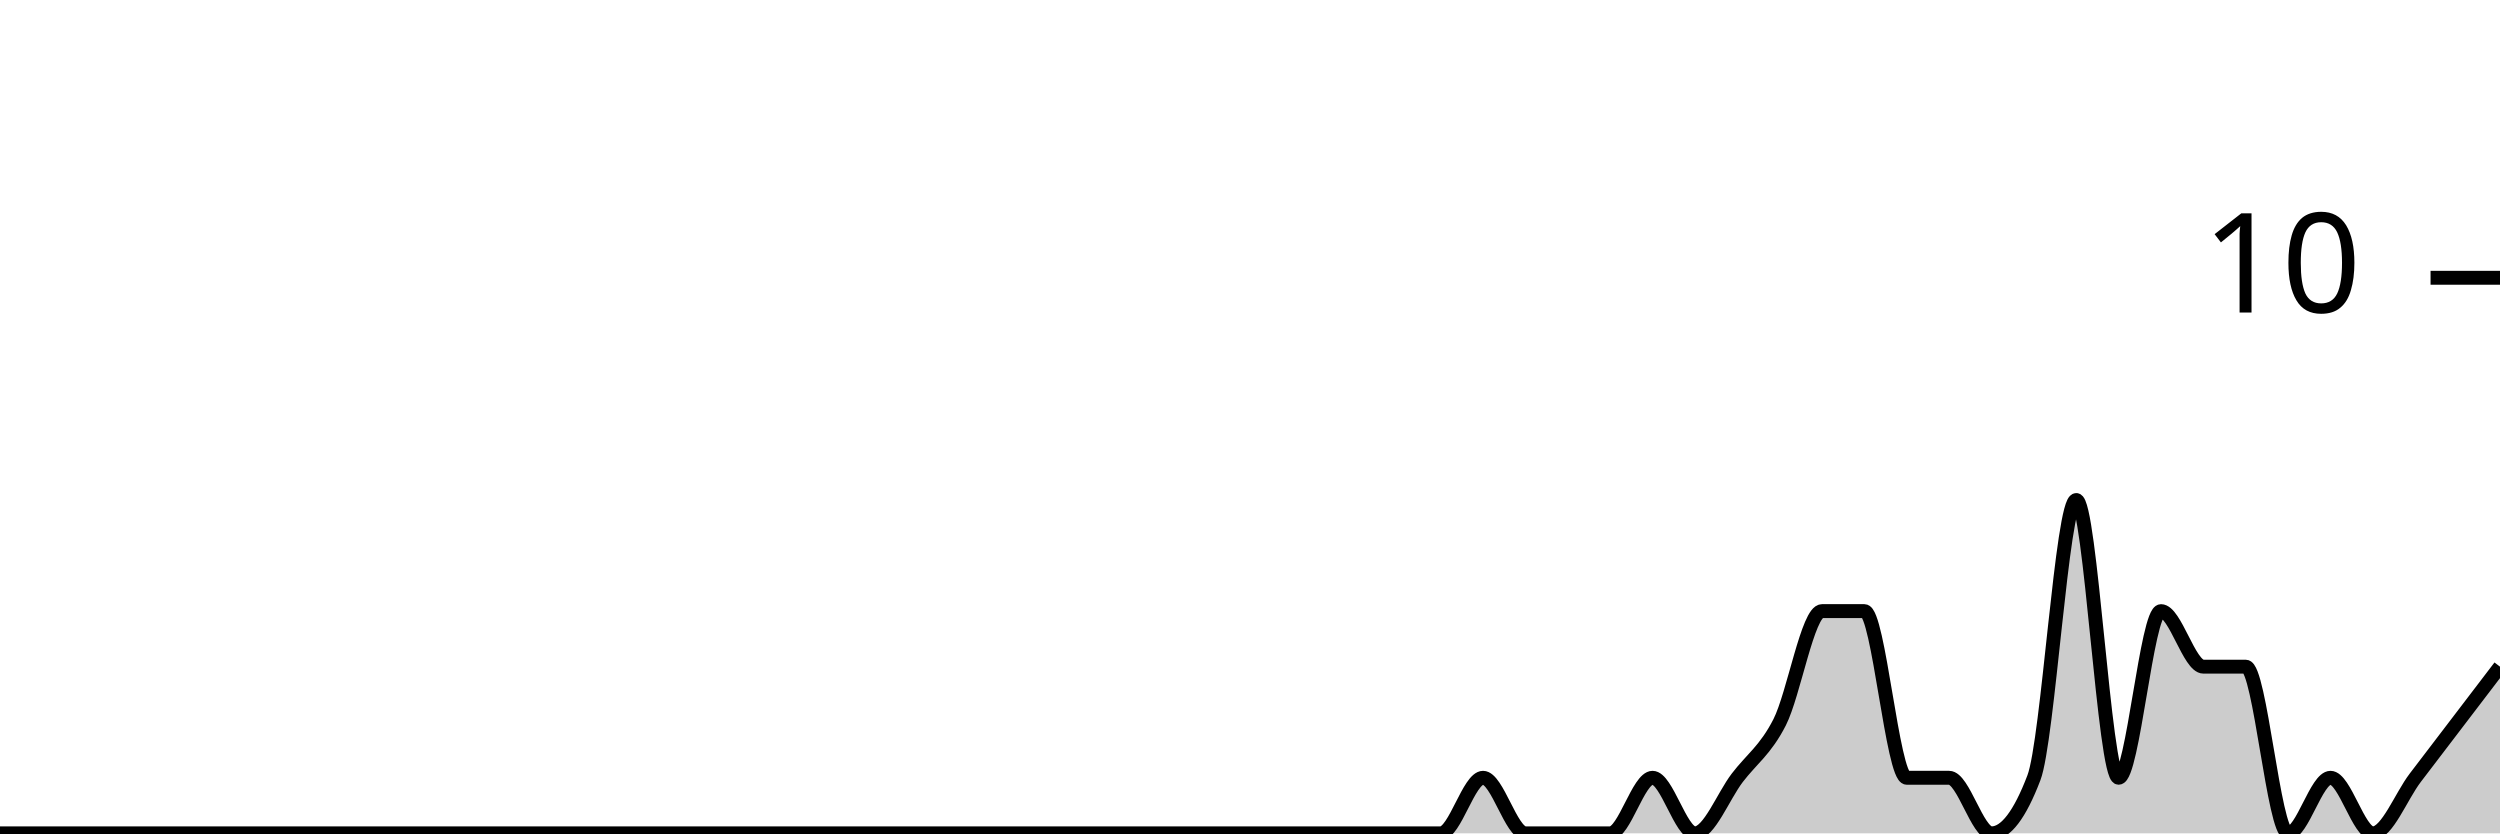
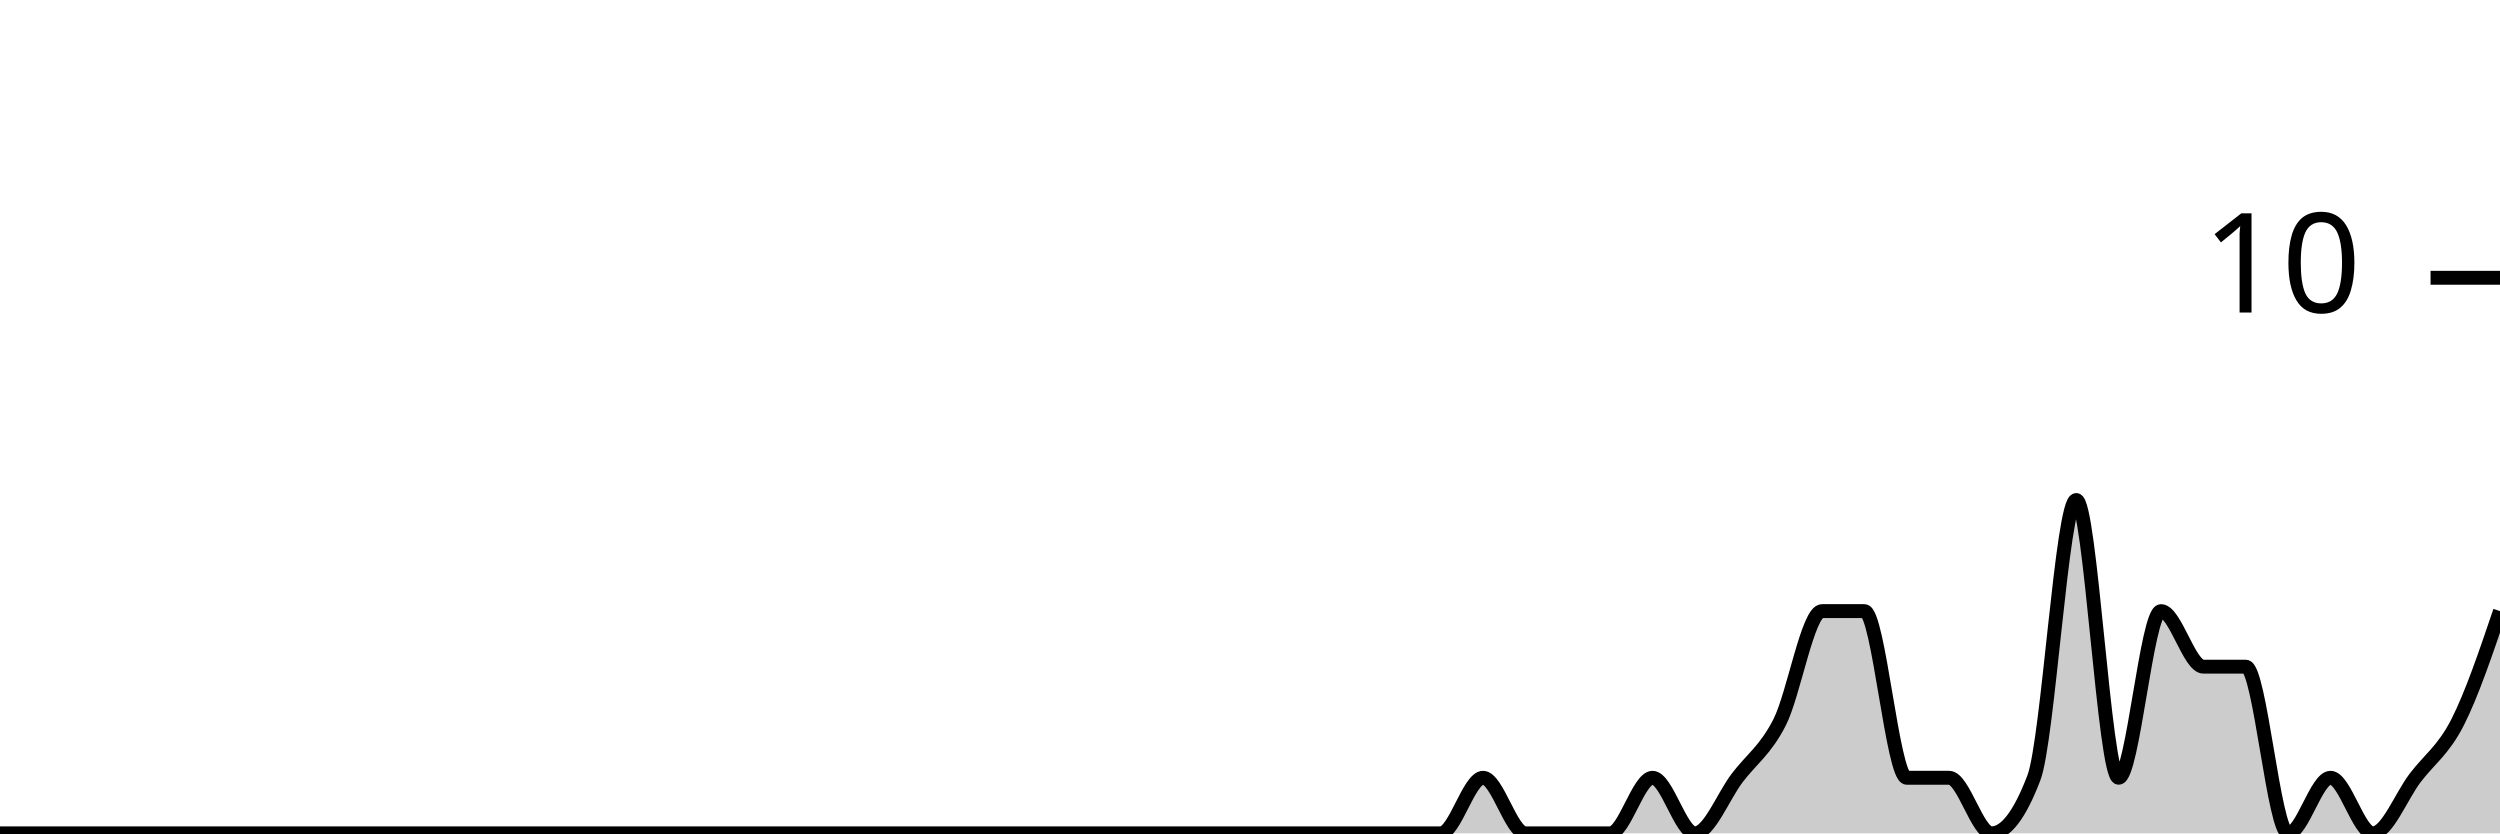
<svg xmlns="http://www.w3.org/2000/svg" viewBox="0 0 180 60">
  <g transform="translate(0,20)">
-     <path class="area" fill="rgba(0, 0, 0, 0.2)" d="M0,40C1.017,40,2.034,40,3.051,40C4.068,40,5.085,40,6.102,40C7.119,40,8.136,40,9.153,40C10.169,40,11.186,40,12.203,40C13.22,40,14.237,40,15.254,40C16.271,40,17.288,40,18.305,40C19.322,40,20.339,40,21.356,40C22.373,40,23.39,40,24.407,40C25.424,40,26.441,40,27.458,40C28.475,40,29.492,40,30.508,40C31.525,40,32.542,40,33.559,40C34.576,40,35.593,40,36.61,40C37.627,40,38.644,40,39.661,40C40.678,40,41.695,40,42.712,40C43.729,40,44.746,40,45.763,40C46.78,40,47.797,40,48.814,40C49.831,40,50.847,40,51.864,40C52.881,40,53.898,40,54.915,40C55.932,40,56.949,40,57.966,40C58.983,40,60,40,61.017,40C62.034,40,63.051,40,64.068,40C65.085,40,66.102,40,67.119,40C68.136,40,69.153,40,70.169,40C71.186,40,72.203,40,73.22,40C74.237,40,75.254,40,76.271,40C77.288,40,78.305,40,79.322,40C80.339,40,81.356,40,82.373,40C83.39,40,84.407,40,85.424,40C86.441,40,87.458,40,88.475,40C89.492,40,90.508,40,91.525,40C92.542,40,93.559,40,94.576,40C95.593,40,96.61,40,97.627,40C98.644,40,99.661,40,100.678,40C101.695,40,102.712,40,103.729,40C104.746,40,105.763,36,106.78,36C107.797,36,108.814,40,109.831,40C110.847,40,111.864,40,112.881,40C113.898,40,114.915,40,115.932,40C116.949,40,117.966,36,118.983,36C120,36,121.017,40,122.034,40C123.051,40,124.068,37.333,125.085,36C126.102,34.667,127.119,34,128.136,32C129.153,30,130.169,24,131.186,24C132.203,24,133.22,24,134.237,24C135.254,24,136.271,36,137.288,36C138.305,36,139.322,36,140.339,36C141.356,36,142.373,40,143.39,40C144.407,40,145.424,38.667,146.441,36C147.458,33.333,148.475,16,149.492,16C150.508,16,151.525,36,152.542,36C153.559,36,154.576,24,155.593,24C156.61,24,157.627,28,158.644,28C159.661,28,160.678,28,161.695,28C162.712,28,163.729,40,164.746,40C165.763,40,166.78,36,167.797,36C168.814,36,169.831,40,170.847,40C171.864,40,172.881,37.333,173.898,36C174.915,34.667,175.932,33.333,176.949,32C177.966,30.667,178.983,29.333,180,28L180,40C178.983,40,177.966,40,176.949,40C175.932,40,174.915,40,173.898,40C172.881,40,171.864,40,170.847,40C169.831,40,168.814,40,167.797,40C166.78,40,165.763,40,164.746,40C163.729,40,162.712,40,161.695,40C160.678,40,159.661,40,158.644,40C157.627,40,156.61,40,155.593,40C154.576,40,153.559,40,152.542,40C151.525,40,150.508,40,149.492,40C148.475,40,147.458,40,146.441,40C145.424,40,144.407,40,143.39,40C142.373,40,141.356,40,140.339,40C139.322,40,138.305,40,137.288,40C136.271,40,135.254,40,134.237,40C133.22,40,132.203,40,131.186,40C130.169,40,129.153,40,128.136,40C127.119,40,126.102,40,125.085,40C124.068,40,123.051,40,122.034,40C121.017,40,120,40,118.983,40C117.966,40,116.949,40,115.932,40C114.915,40,113.898,40,112.881,40C111.864,40,110.847,40,109.831,40C108.814,40,107.797,40,106.78,40C105.763,40,104.746,40,103.729,40C102.712,40,101.695,40,100.678,40C99.661,40,98.644,40,97.627,40C96.61,40,95.593,40,94.576,40C93.559,40,92.542,40,91.525,40C90.508,40,89.492,40,88.475,40C87.458,40,86.441,40,85.424,40C84.407,40,83.39,40,82.373,40C81.356,40,80.339,40,79.322,40C78.305,40,77.288,40,76.271,40C75.254,40,74.237,40,73.22,40C72.203,40,71.186,40,70.169,40C69.153,40,68.136,40,67.119,40C66.102,40,65.085,40,64.068,40C63.051,40,62.034,40,61.017,40C60,40,58.983,40,57.966,40C56.949,40,55.932,40,54.915,40C53.898,40,52.881,40,51.864,40C50.847,40,49.831,40,48.814,40C47.797,40,46.78,40,45.763,40C44.746,40,43.729,40,42.712,40C41.695,40,40.678,40,39.661,40C38.644,40,37.627,40,36.61,40C35.593,40,34.576,40,33.559,40C32.542,40,31.525,40,30.508,40C29.492,40,28.475,40,27.458,40C26.441,40,25.424,40,24.407,40C23.39,40,22.373,40,21.356,40C20.339,40,19.322,40,18.305,40C17.288,40,16.271,40,15.254,40C14.237,40,13.22,40,12.203,40C11.186,40,10.169,40,9.153,40C8.136,40,7.119,40,6.102,40C5.085,40,4.068,40,3.051,40C2.034,40,1.017,40,0,40Z" />
-     <path class="line" stroke="black" fill="none" d="M0,40C1.017,40,2.034,40,3.051,40C4.068,40,5.085,40,6.102,40C7.119,40,8.136,40,9.153,40C10.169,40,11.186,40,12.203,40C13.22,40,14.237,40,15.254,40C16.271,40,17.288,40,18.305,40C19.322,40,20.339,40,21.356,40C22.373,40,23.39,40,24.407,40C25.424,40,26.441,40,27.458,40C28.475,40,29.492,40,30.508,40C31.525,40,32.542,40,33.559,40C34.576,40,35.593,40,36.61,40C37.627,40,38.644,40,39.661,40C40.678,40,41.695,40,42.712,40C43.729,40,44.746,40,45.763,40C46.78,40,47.797,40,48.814,40C49.831,40,50.847,40,51.864,40C52.881,40,53.898,40,54.915,40C55.932,40,56.949,40,57.966,40C58.983,40,60,40,61.017,40C62.034,40,63.051,40,64.068,40C65.085,40,66.102,40,67.119,40C68.136,40,69.153,40,70.169,40C71.186,40,72.203,40,73.22,40C74.237,40,75.254,40,76.271,40C77.288,40,78.305,40,79.322,40C80.339,40,81.356,40,82.373,40C83.39,40,84.407,40,85.424,40C86.441,40,87.458,40,88.475,40C89.492,40,90.508,40,91.525,40C92.542,40,93.559,40,94.576,40C95.593,40,96.61,40,97.627,40C98.644,40,99.661,40,100.678,40C101.695,40,102.712,40,103.729,40C104.746,40,105.763,36,106.78,36C107.797,36,108.814,40,109.831,40C110.847,40,111.864,40,112.881,40C113.898,40,114.915,40,115.932,40C116.949,40,117.966,36,118.983,36C120,36,121.017,40,122.034,40C123.051,40,124.068,37.333,125.085,36C126.102,34.667,127.119,34,128.136,32C129.153,30,130.169,24,131.186,24C132.203,24,133.22,24,134.237,24C135.254,24,136.271,36,137.288,36C138.305,36,139.322,36,140.339,36C141.356,36,142.373,40,143.39,40C144.407,40,145.424,38.667,146.441,36C147.458,33.333,148.475,16,149.492,16C150.508,16,151.525,36,152.542,36C153.559,36,154.576,24,155.593,24C156.61,24,157.627,28,158.644,28C159.661,28,160.678,28,161.695,28C162.712,28,163.729,40,164.746,40C165.763,40,166.78,36,167.797,36C168.814,36,169.831,40,170.847,40C171.864,40,172.881,37.333,173.898,36C174.915,34.667,175.932,33.333,176.949,32C177.966,30.667,178.983,29.333,180,28" />
+     <path class="area" fill="rgba(0, 0, 0, 0.2)" d="M0,40C1.017,40,2.034,40,3.051,40C4.068,40,5.085,40,6.102,40C7.119,40,8.136,40,9.153,40C10.169,40,11.186,40,12.203,40C13.22,40,14.237,40,15.254,40C16.271,40,17.288,40,18.305,40C19.322,40,20.339,40,21.356,40C22.373,40,23.39,40,24.407,40C25.424,40,26.441,40,27.458,40C28.475,40,29.492,40,30.508,40C31.525,40,32.542,40,33.559,40C34.576,40,35.593,40,36.61,40C37.627,40,38.644,40,39.661,40C40.678,40,41.695,40,42.712,40C43.729,40,44.746,40,45.763,40C46.78,40,47.797,40,48.814,40C49.831,40,50.847,40,51.864,40C52.881,40,53.898,40,54.915,40C55.932,40,56.949,40,57.966,40C58.983,40,60,40,61.017,40C62.034,40,63.051,40,64.068,40C65.085,40,66.102,40,67.119,40C68.136,40,69.153,40,70.169,40C71.186,40,72.203,40,73.22,40C74.237,40,75.254,40,76.271,40C77.288,40,78.305,40,79.322,40C80.339,40,81.356,40,82.373,40C83.39,40,84.407,40,85.424,40C86.441,40,87.458,40,88.475,40C89.492,40,90.508,40,91.525,40C92.542,40,93.559,40,94.576,40C95.593,40,96.61,40,97.627,40C98.644,40,99.661,40,100.678,40C101.695,40,102.712,40,103.729,40C104.746,40,105.763,36,106.78,36C107.797,36,108.814,40,109.831,40C110.847,40,111.864,40,112.881,40C113.898,40,114.915,40,115.932,40C116.949,40,117.966,36,118.983,36C120,36,121.017,40,122.034,40C123.051,40,124.068,37.333,125.085,36C126.102,34.667,127.119,34,128.136,32C129.153,30,130.169,24,131.186,24C132.203,24,133.22,24,134.237,24C135.254,24,136.271,36,137.288,36C138.305,36,139.322,36,140.339,36C141.356,36,142.373,40,143.39,40C144.407,40,145.424,38.667,146.441,36C147.458,33.333,148.475,16,149.492,16C150.508,16,151.525,36,152.542,36C153.559,36,154.576,24,155.593,24C156.61,24,157.627,28,158.644,28C159.661,28,160.678,28,161.695,28C162.712,28,163.729,40,164.746,40C165.763,40,166.78,36,167.797,36C168.814,36,169.831,40,170.847,40C171.864,40,172.881,37.333,173.898,36C174.915,34.667,175.932,34,176.949,32C177.966,30,178.983,27,180,24L180,40C178.983,40,177.966,40,176.949,40C175.932,40,174.915,40,173.898,40C172.881,40,171.864,40,170.847,40C169.831,40,168.814,40,167.797,40C166.78,40,165.763,40,164.746,40C163.729,40,162.712,40,161.695,40C160.678,40,159.661,40,158.644,40C157.627,40,156.61,40,155.593,40C154.576,40,153.559,40,152.542,40C151.525,40,150.508,40,149.492,40C148.475,40,147.458,40,146.441,40C145.424,40,144.407,40,143.39,40C142.373,40,141.356,40,140.339,40C139.322,40,138.305,40,137.288,40C136.271,40,135.254,40,134.237,40C133.22,40,132.203,40,131.186,40C130.169,40,129.153,40,128.136,40C127.119,40,126.102,40,125.085,40C124.068,40,123.051,40,122.034,40C121.017,40,120,40,118.983,40C117.966,40,116.949,40,115.932,40C114.915,40,113.898,40,112.881,40C111.864,40,110.847,40,109.831,40C108.814,40,107.797,40,106.78,40C105.763,40,104.746,40,103.729,40C102.712,40,101.695,40,100.678,40C99.661,40,98.644,40,97.627,40C96.61,40,95.593,40,94.576,40C93.559,40,92.542,40,91.525,40C90.508,40,89.492,40,88.475,40C87.458,40,86.441,40,85.424,40C84.407,40,83.39,40,82.373,40C81.356,40,80.339,40,79.322,40C78.305,40,77.288,40,76.271,40C75.254,40,74.237,40,73.22,40C72.203,40,71.186,40,70.169,40C69.153,40,68.136,40,67.119,40C66.102,40,65.085,40,64.068,40C63.051,40,62.034,40,61.017,40C60,40,58.983,40,57.966,40C56.949,40,55.932,40,54.915,40C53.898,40,52.881,40,51.864,40C50.847,40,49.831,40,48.814,40C47.797,40,46.78,40,45.763,40C44.746,40,43.729,40,42.712,40C41.695,40,40.678,40,39.661,40C38.644,40,37.627,40,36.61,40C35.593,40,34.576,40,33.559,40C32.542,40,31.525,40,30.508,40C29.492,40,28.475,40,27.458,40C26.441,40,25.424,40,24.407,40C23.39,40,22.373,40,21.356,40C20.339,40,19.322,40,18.305,40C17.288,40,16.271,40,15.254,40C14.237,40,13.22,40,12.203,40C11.186,40,10.169,40,9.153,40C8.136,40,7.119,40,6.102,40C5.085,40,4.068,40,3.051,40C2.034,40,1.017,40,0,40Z" />
+     <path class="line" stroke="black" fill="none" d="M0,40C1.017,40,2.034,40,3.051,40C4.068,40,5.085,40,6.102,40C7.119,40,8.136,40,9.153,40C10.169,40,11.186,40,12.203,40C13.22,40,14.237,40,15.254,40C16.271,40,17.288,40,18.305,40C19.322,40,20.339,40,21.356,40C22.373,40,23.39,40,24.407,40C25.424,40,26.441,40,27.458,40C28.475,40,29.492,40,30.508,40C31.525,40,32.542,40,33.559,40C34.576,40,35.593,40,36.61,40C37.627,40,38.644,40,39.661,40C40.678,40,41.695,40,42.712,40C43.729,40,44.746,40,45.763,40C46.78,40,47.797,40,48.814,40C49.831,40,50.847,40,51.864,40C52.881,40,53.898,40,54.915,40C55.932,40,56.949,40,57.966,40C58.983,40,60,40,61.017,40C62.034,40,63.051,40,64.068,40C65.085,40,66.102,40,67.119,40C68.136,40,69.153,40,70.169,40C71.186,40,72.203,40,73.22,40C74.237,40,75.254,40,76.271,40C77.288,40,78.305,40,79.322,40C80.339,40,81.356,40,82.373,40C83.39,40,84.407,40,85.424,40C86.441,40,87.458,40,88.475,40C89.492,40,90.508,40,91.525,40C92.542,40,93.559,40,94.576,40C95.593,40,96.61,40,97.627,40C98.644,40,99.661,40,100.678,40C101.695,40,102.712,40,103.729,40C104.746,40,105.763,36,106.78,36C107.797,36,108.814,40,109.831,40C110.847,40,111.864,40,112.881,40C113.898,40,114.915,40,115.932,40C116.949,40,117.966,36,118.983,36C120,36,121.017,40,122.034,40C123.051,40,124.068,37.333,125.085,36C126.102,34.667,127.119,34,128.136,32C129.153,30,130.169,24,131.186,24C132.203,24,133.22,24,134.237,24C135.254,24,136.271,36,137.288,36C138.305,36,139.322,36,140.339,36C141.356,36,142.373,40,143.39,40C144.407,40,145.424,38.667,146.441,36C147.458,33.333,148.475,16,149.492,16C150.508,16,151.525,36,152.542,36C153.559,36,154.576,24,155.593,24C156.61,24,157.627,28,158.644,28C159.661,28,160.678,28,161.695,28C162.712,28,163.729,40,164.746,40C165.763,40,166.78,36,167.797,36C168.814,36,169.831,40,170.847,40C171.864,40,172.881,37.333,173.898,36C174.915,34.667,175.932,34,176.949,32C177.966,30,178.983,27,180,24" />
    <path class="axis-ceiling" stroke-width="1" stroke="black" fill="none" d="M175,0L180,0" />
    <text class="axis-ceiling-label" font-family="sans-serif" text-anchor="end" font-size="10px" x="170" y="2.5">10</text>
  </g>
</svg>
